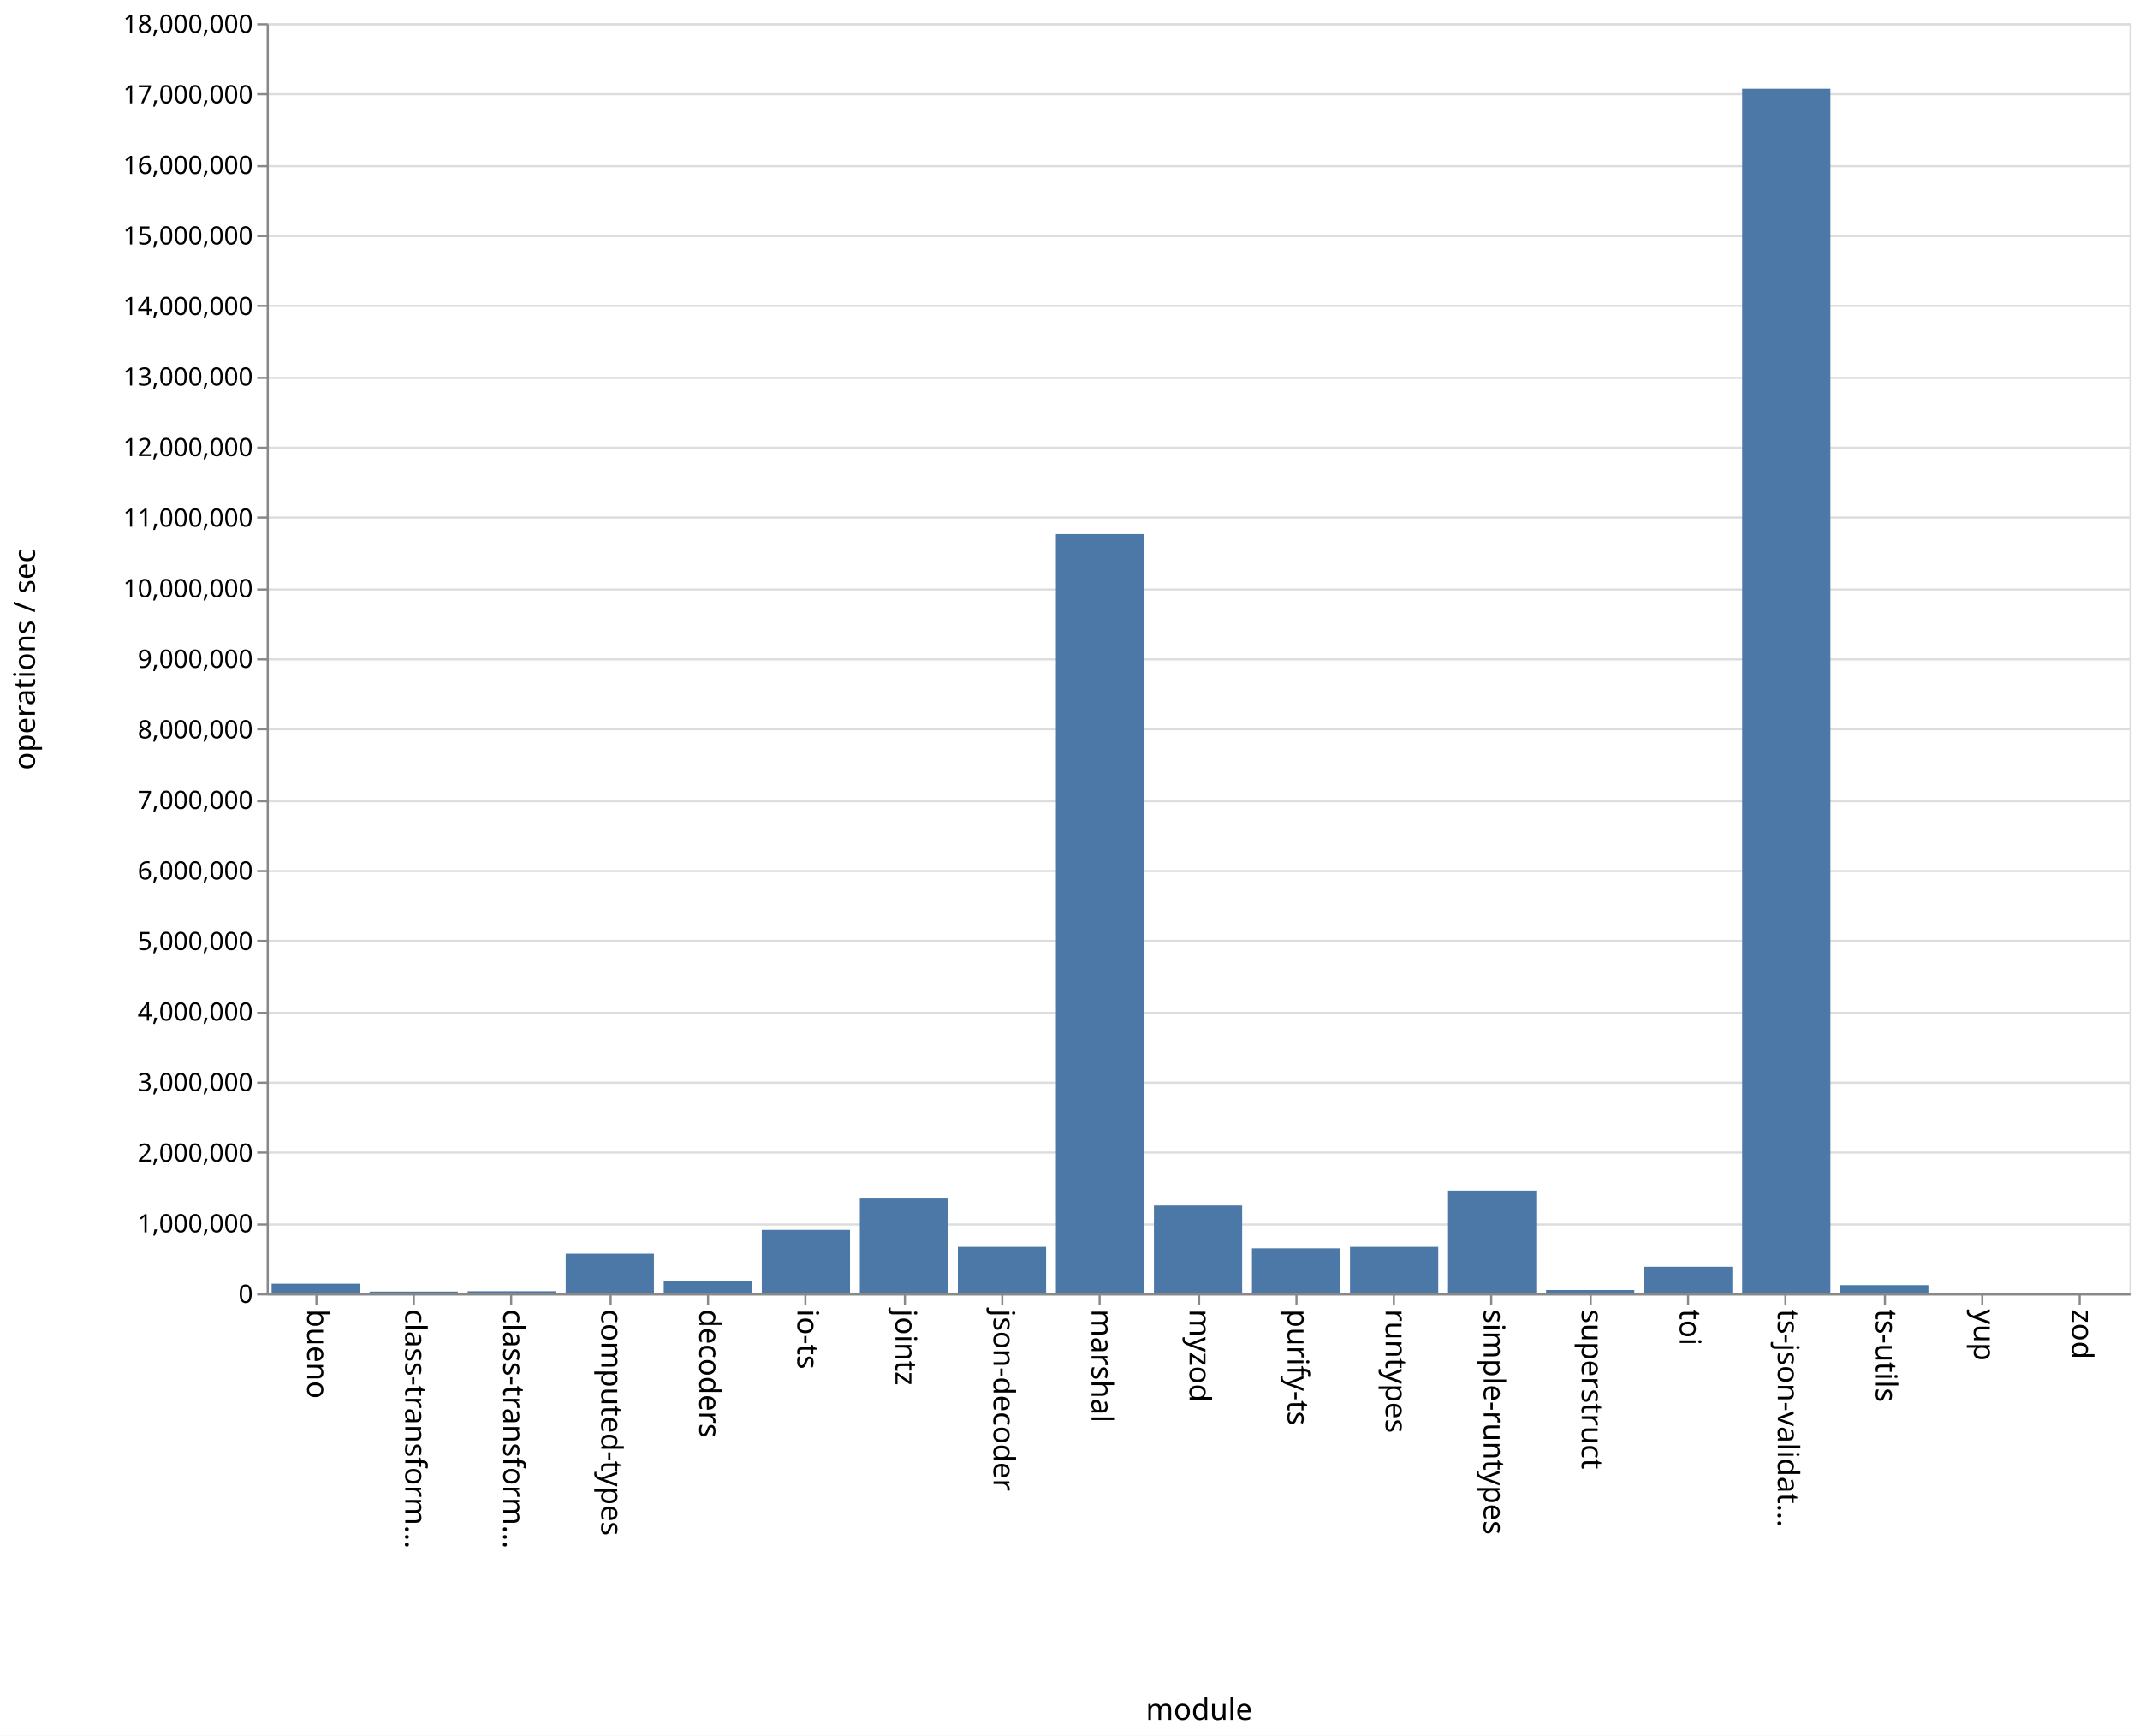
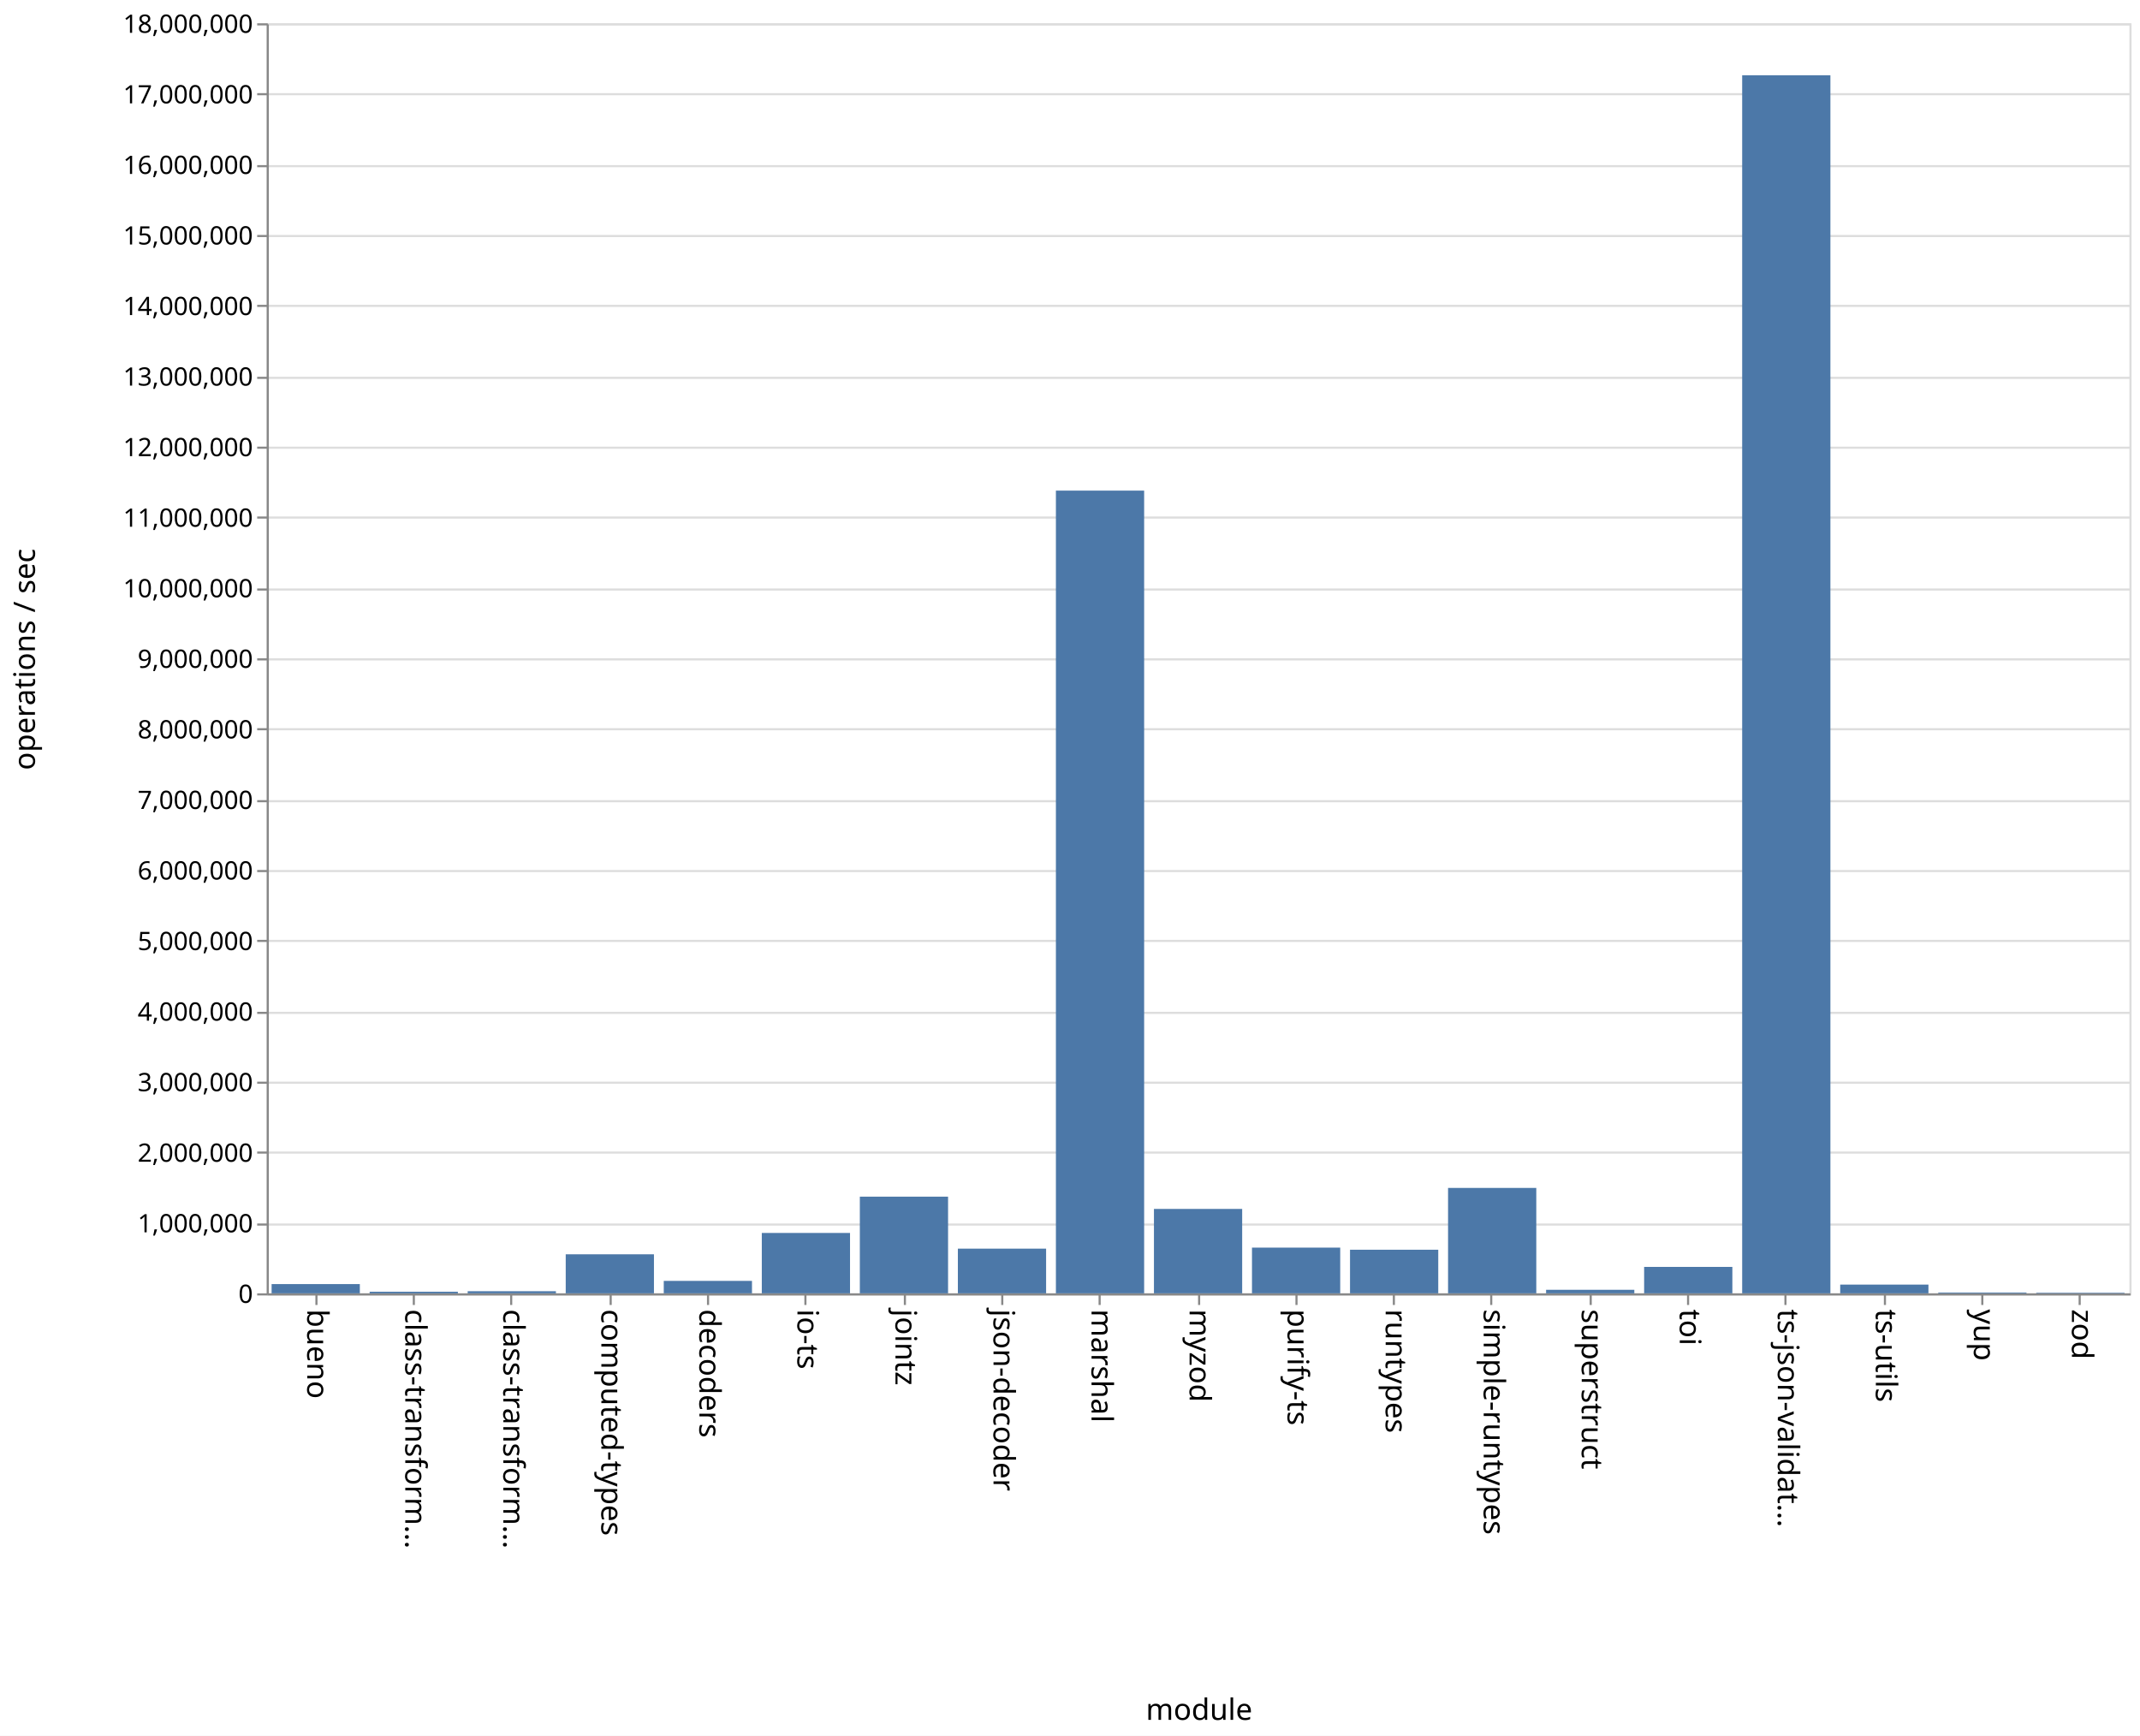
<svg xmlns="http://www.w3.org/2000/svg" class="marks" width="1011" height="820">
  <path fill="#fff" d="M0 0h1011v820H0z" />
  <g class="mark-group role-frame root" aria-roledescription="group mark container" fill="none" stroke-miterlimit="10">
    <path class="background" aria-hidden="true" d="M126.5 11.5h880v600h-880z" stroke="#ddd" />
    <g class="mark-group role-axis" aria-roledescription="axis" aria-label="Y-axis for a linear scale with values from 0 to 18,000,000">
      <path class="background" aria-hidden="true" d="M126.5 11.5z" pointer-events="none" />
      <g class="mark-rule role-axis-grid" pointer-events="none" stroke="#ddd">
        <path d="M126.5 611.5h880M126.5 578.5h880M126.5 544.5h880M126.5 511.5h880M126.5 478.5h880M126.5 444.5h880M126.5 411.5h880M126.5 378.5h880M126.5 344.5h880M126.5 311.5h880M126.5 278.5h880M126.5 244.5h880M126.5 211.5h880M126.5 178.5h880M126.5 144.5h880M126.5 111.5h880M126.5 78.5h880M126.5 44.5h880M126.5 11.5h880" />
      </g>
    </g>
    <g class="mark-group role-axis" aria-roledescription="axis" aria-label="X-axis titled 'module' for a discrete scale with 19 values: bueno, class-transformer-validator-async, class-transformer-validator-sync, computed-types, decoders, ending with zod">
      <path class="background" aria-hidden="true" d="M126.5 611.5z" pointer-events="none" />
      <g class="mark-rule role-axis-tick" pointer-events="none" stroke="#888">
        <path d="M149.5 611.5v5M195.5 611.5v5M241.5 611.5v5M288.5 611.5v5M334.5 611.5v5M380.5 611.5v5M427.5 611.5v5M473.5 611.5v5M519.5 611.5v5M566.5 611.5v5M612.5 611.5v5M658.5 611.5v5M704.5 611.5v5M751.5 611.5v5M797.5 611.5v5M843.5 611.5v5M890.5 611.5v5M936.5 611.5v5M982.5 611.5v5" />
      </g>
      <g class="mark-text role-axis-label" pointer-events="none" font-family="sans-serif" font-size="14" fill="#000">
        <text transform="rotate(90 -236.671 381.829)">
                    bueno
                </text>
        <text transform="rotate(90 -213.513 404.987)">
                    class-transform…
                </text>
        <text transform="rotate(90 -190.355 428.145)">
                    class-transform…
                </text>
        <text transform="rotate(90 -167.197 451.303)">
                    computed-types
                </text>
        <text transform="rotate(90 -144.04 474.46)">
                    decoders
                </text>
        <text transform="rotate(90 -120.882 497.618)">
                    io-ts
                </text>
        <text transform="rotate(90 -97.724 520.776)">
                    jointz
                </text>
        <text transform="rotate(90 -74.566 543.934)">
                    json-decoder
                </text>
        <text transform="rotate(90 -51.408 567.092)">
                    marshal
                </text>
        <text transform="rotate(90 -28.25 590.25)">
                    myzod
                </text>
        <text transform="rotate(90 -5.092 613.408)">
                    purify-ts
                </text>
        <text transform="rotate(90 18.066 636.566)">
                    runtypes
                </text>
        <text transform="rotate(90 41.224 659.724)">
                    simple-runtypes
                </text>
        <text transform="rotate(90 64.382 682.882)">
                    superstruct
                </text>
        <text transform="rotate(90 87.54 706.04)">
                    toi
                </text>
        <text transform="rotate(90 110.697 729.197)">
                    ts-json-validat…
                </text>
        <text transform="rotate(90 133.855 752.355)">
                    ts-utils
                </text>
        <text transform="rotate(90 157.013 775.513)">
                    yup
                </text>
        <text transform="rotate(90 180.171 798.671)">
                    zod
                </text>
      </g>
      <path stroke="#888" d="M126.5 611.5h880" pointer-events="none" />
      <text text-anchor="middle" transform="translate(566.5 812.5)" font-family="sans-serif" font-size="14" fill="#000" pointer-events="none">
                module
            </text>
    </g>
    <g class="mark-group role-axis" aria-roledescription="axis" aria-label="Y-axis titled 'operations / sec' for a linear scale with values from 0 to 18,000,000">
      <path class="background" aria-hidden="true" d="M126.5 11.5z" pointer-events="none" />
      <g class="mark-rule role-axis-tick" pointer-events="none" stroke="#888">
        <path d="M126.5 611.5h-5M126.5 578.5h-5M126.5 544.5h-5M126.5 511.5h-5M126.5 478.5h-5M126.5 444.5h-5M126.5 411.5h-5M126.5 378.5h-5M126.5 344.5h-5M126.5 311.5h-5M126.5 278.5h-5M126.5 244.5h-5M126.5 211.5h-5M126.5 178.5h-5M126.5 144.5h-5M126.5 111.5h-5M126.5 78.5h-5M126.5 44.5h-5M126.5 11.5h-5" />
      </g>
      <g class="mark-text role-axis-label" pointer-events="none" text-anchor="end" font-family="sans-serif" font-size="12" fill="#000">
        <text transform="translate(119.5 615.5)">
                    0
                </text>
        <text transform="translate(119.5 582.167)">
                    1,000,000
                </text>
        <text transform="translate(119.5 548.833)">
                    2,000,000
                </text>
        <text transform="translate(119.5 515.5)">
                    3,000,000
                </text>
        <text transform="translate(119.5 482.167)">
                    4,000,000
                </text>
        <text transform="translate(119.5 448.833)">
                    5,000,000
                </text>
        <text transform="translate(119.5 415.5)">
                    6,000,000
                </text>
        <text transform="translate(119.5 382.167)">
                    7,000,000
                </text>
        <text transform="translate(119.5 348.833)">
                    8,000,000
                </text>
        <text transform="translate(119.5 315.5)">
                    9,000,000
                </text>
        <text transform="translate(119.5 282.167)">
                    10,000,000
                </text>
        <text transform="translate(119.5 248.833)">
                    11,000,000
                </text>
        <text transform="translate(119.5 215.5)">
                    12,000,000
                </text>
        <text transform="translate(119.5 182.167)">
                    13,000,000
                </text>
        <text transform="translate(119.5 148.833)">
                    14,000,000
                </text>
        <text transform="translate(119.5 115.5)">
                    15,000,000
                </text>
        <text transform="translate(119.5 82.167)">
                    16,000,000
                </text>
        <text transform="translate(119.5 48.833)">
                    17,000,000
                </text>
        <text transform="translate(119.5 15.5)">
                    18,000,000
                </text>
      </g>
      <path stroke="#888" d="M126.5 611.5v-600" pointer-events="none" />
      <text text-anchor="middle" transform="rotate(-90 164 147.5)" font-family="sans-serif" font-size="14" fill="#000" pointer-events="none">
                operations / sec
            </text>
    </g>
    <g class="mark-rect role-mark marks" aria-roledescription="rect mark container" fill="#4c78a8">
-       <path d="M128.316 606.45H170V611h-41.684zM174.632 610.17h41.684v.83h-41.684zM220.947 609.998h41.685V611h-41.685zM267.263 592.268h41.684V611h-41.684zM313.579 605.01h41.684V611H313.58zM359.895 581.006h41.684V611h-41.684zM406.21 566.2h41.685V611H406.21zM452.526 589.041h41.685V611h-41.685zM498.842 252.329h41.684V611h-41.684zM545.158 569.47h41.684V611h-41.684zM591.474 589.762h41.684V611h-41.684zM637.79 589.055h41.684V611h-41.685zM684.105 562.455h41.684V611h-41.684zM730.421 609.42h41.684V611h-41.684zM776.737 598.432h41.684V611h-41.684zM823.053 41.918h41.684V611h-41.684zM869.368 607.102h41.685V611h-41.685zM915.684 610.632h41.684V611h-41.684zM962 610.719h41.684V611H962z" />
+       <path d="M128.316 606.62H170V611h-41.684zM174.632 610.239h41.684V611h-41.684zM220.947 610.002h41.685V611h-41.685zM267.263 592.546h41.684V611h-41.684zM313.579 605.12h41.684V611H313.58zM359.895 582.466h41.684V611h-41.684zM406.21 565.314h41.685V611H406.21zM452.526 589.874h41.685V611h-41.685zM498.842 231.769h41.684V611h-41.684zM545.158 571.125h41.684V611h-41.684zM591.474 589.401h41.684V611h-41.684zM637.79 590.402h41.684V611h-41.685zM684.105 561.205h41.684V611h-41.684zM730.421 609.314h41.684V611h-41.684zM776.737 598.518h41.684V611h-41.684zM823.053 35.553h41.684V611h-41.684zM869.368 606.88h41.685V611h-41.685zM915.684 610.622h41.684V611h-41.684zM962 610.728h41.684V611H962z" />
    </g>
  </g>
</svg>
